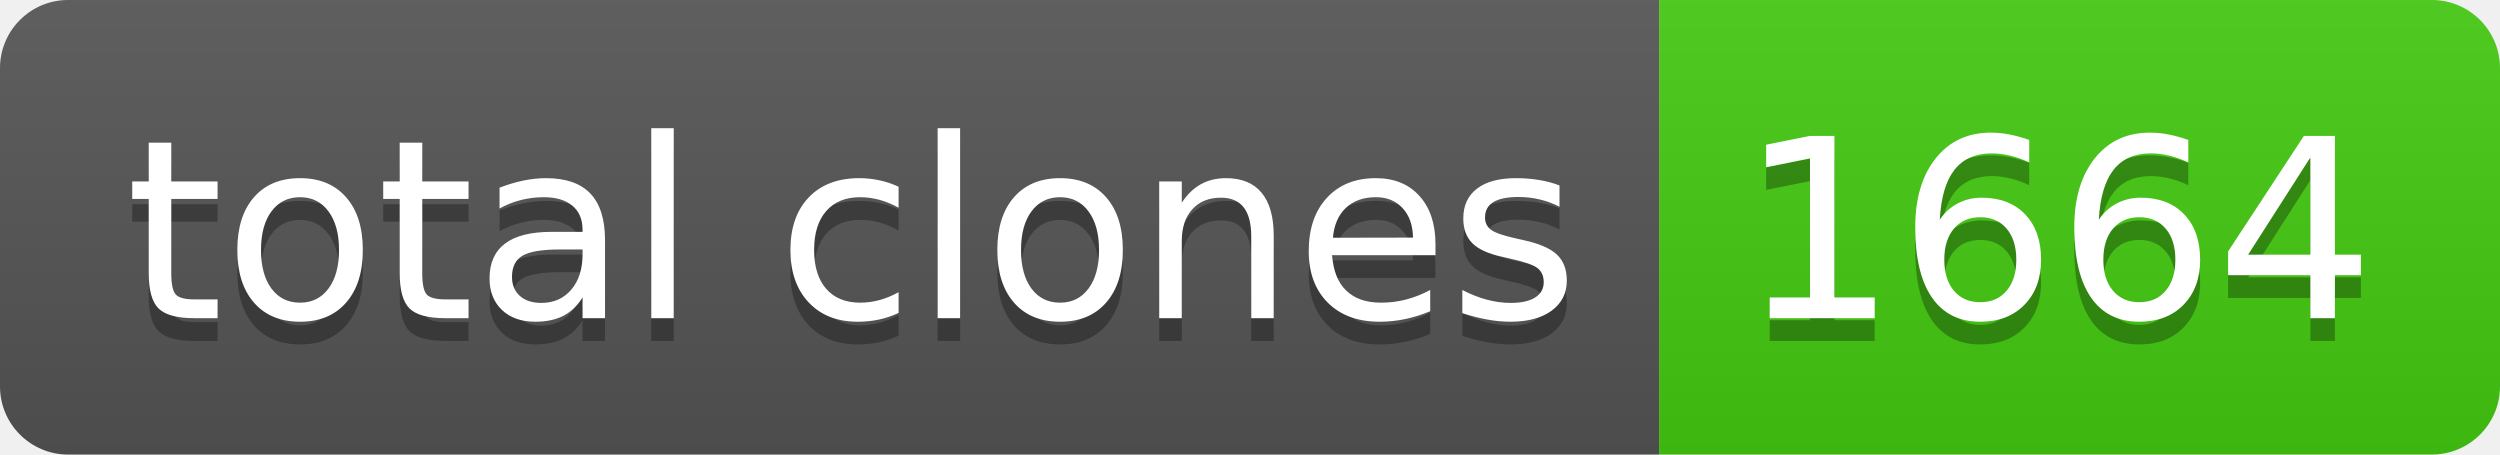
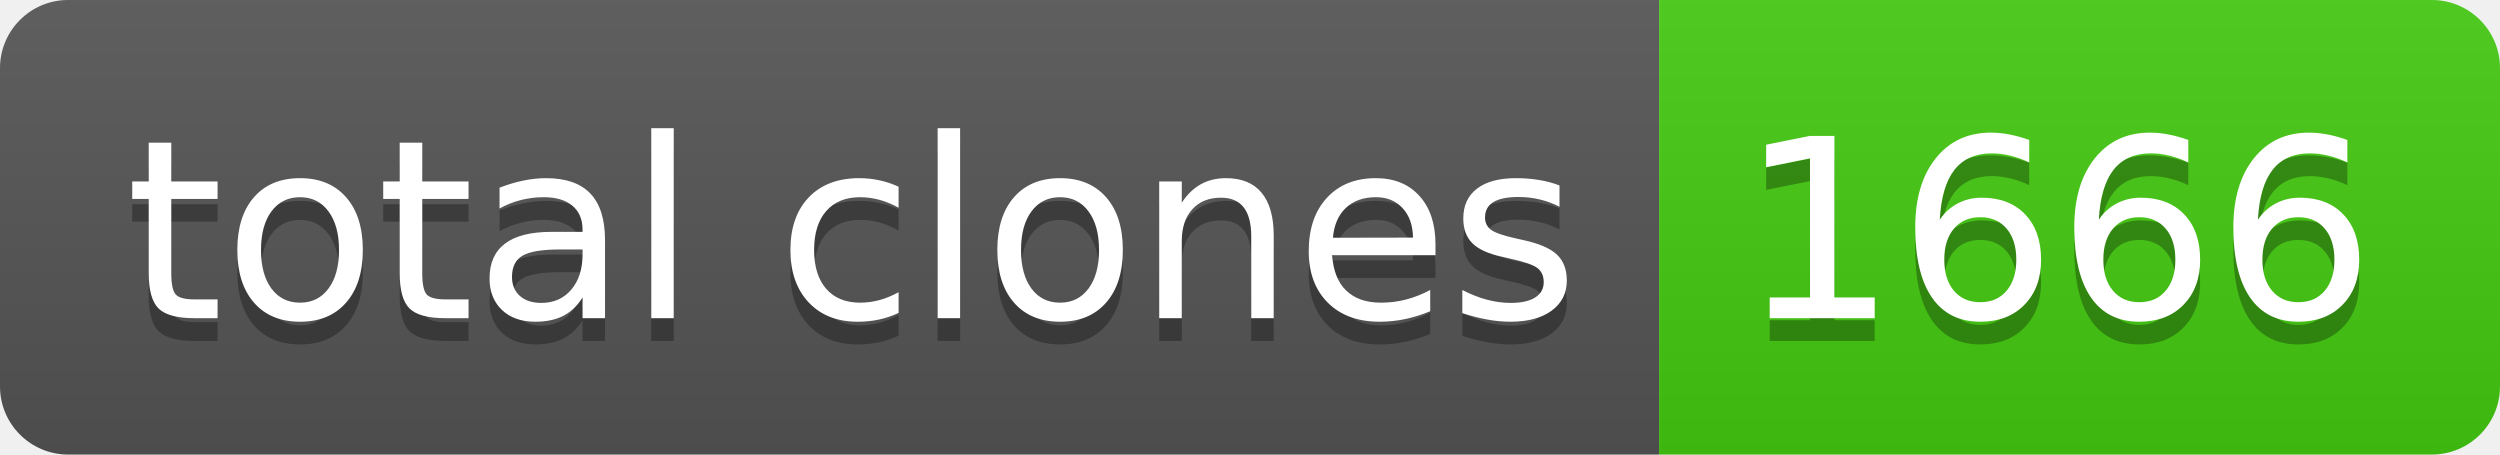
- <svg xmlns="http://www.w3.org/2000/svg" width="110" height="20" role="img" aria-label="total clones: 1664">
+ <svg xmlns="http://www.w3.org/2000/svg" width="110" height="20" role="img" aria-label="total clones: 1666">
  <linearGradient id="s" x2="0" y2="100%">
    <stop offset="0" stop-color="#bbb" stop-opacity=".1" />
    <stop offset="1" stop-opacity=".1" />
  </linearGradient>
  <clipPath id="r">
    <rect width="110" height="20" rx="3" fill="#fff" />
  </clipPath>
  <g clip-path="url(#r)">
    <rect width="73" height="20" fill="#555" />
    <rect x="73" width="37" height="20" fill="#4c1" />
    <rect width="110" height="20" fill="url(#s)" />
  </g>
  <g fill="#fff" text-anchor="middle" font-family="Verdana,Geneva,DejaVu Sans,sans-serif" text-rendering="geometricPrecision" font-size="110">
    <text aria-hidden="true" x="375" y="150" fill="#010101" fill-opacity=".3" transform="scale(.1)" textLength="630">total clones</text>
    <text x="375" y="140" transform="scale(.1)" fill="#fff" textLength="630">total clones</text>
-     <text aria-hidden="true" x="905" y="150" fill="#010101" fill-opacity=".3" transform="scale(.1)" textLength="270">1664</text>
-     <text x="905" y="140" transform="scale(.1)" fill="#fff" textLength="270">1664</text>
+     <text aria-hidden="true" x="905" y="150" fill="#010101" fill-opacity=".3" transform="scale(.1)" textLength="270">1666</text>
+     <text x="905" y="140" transform="scale(.1)" fill="#fff" textLength="270">1666</text>
  </g>
</svg>
